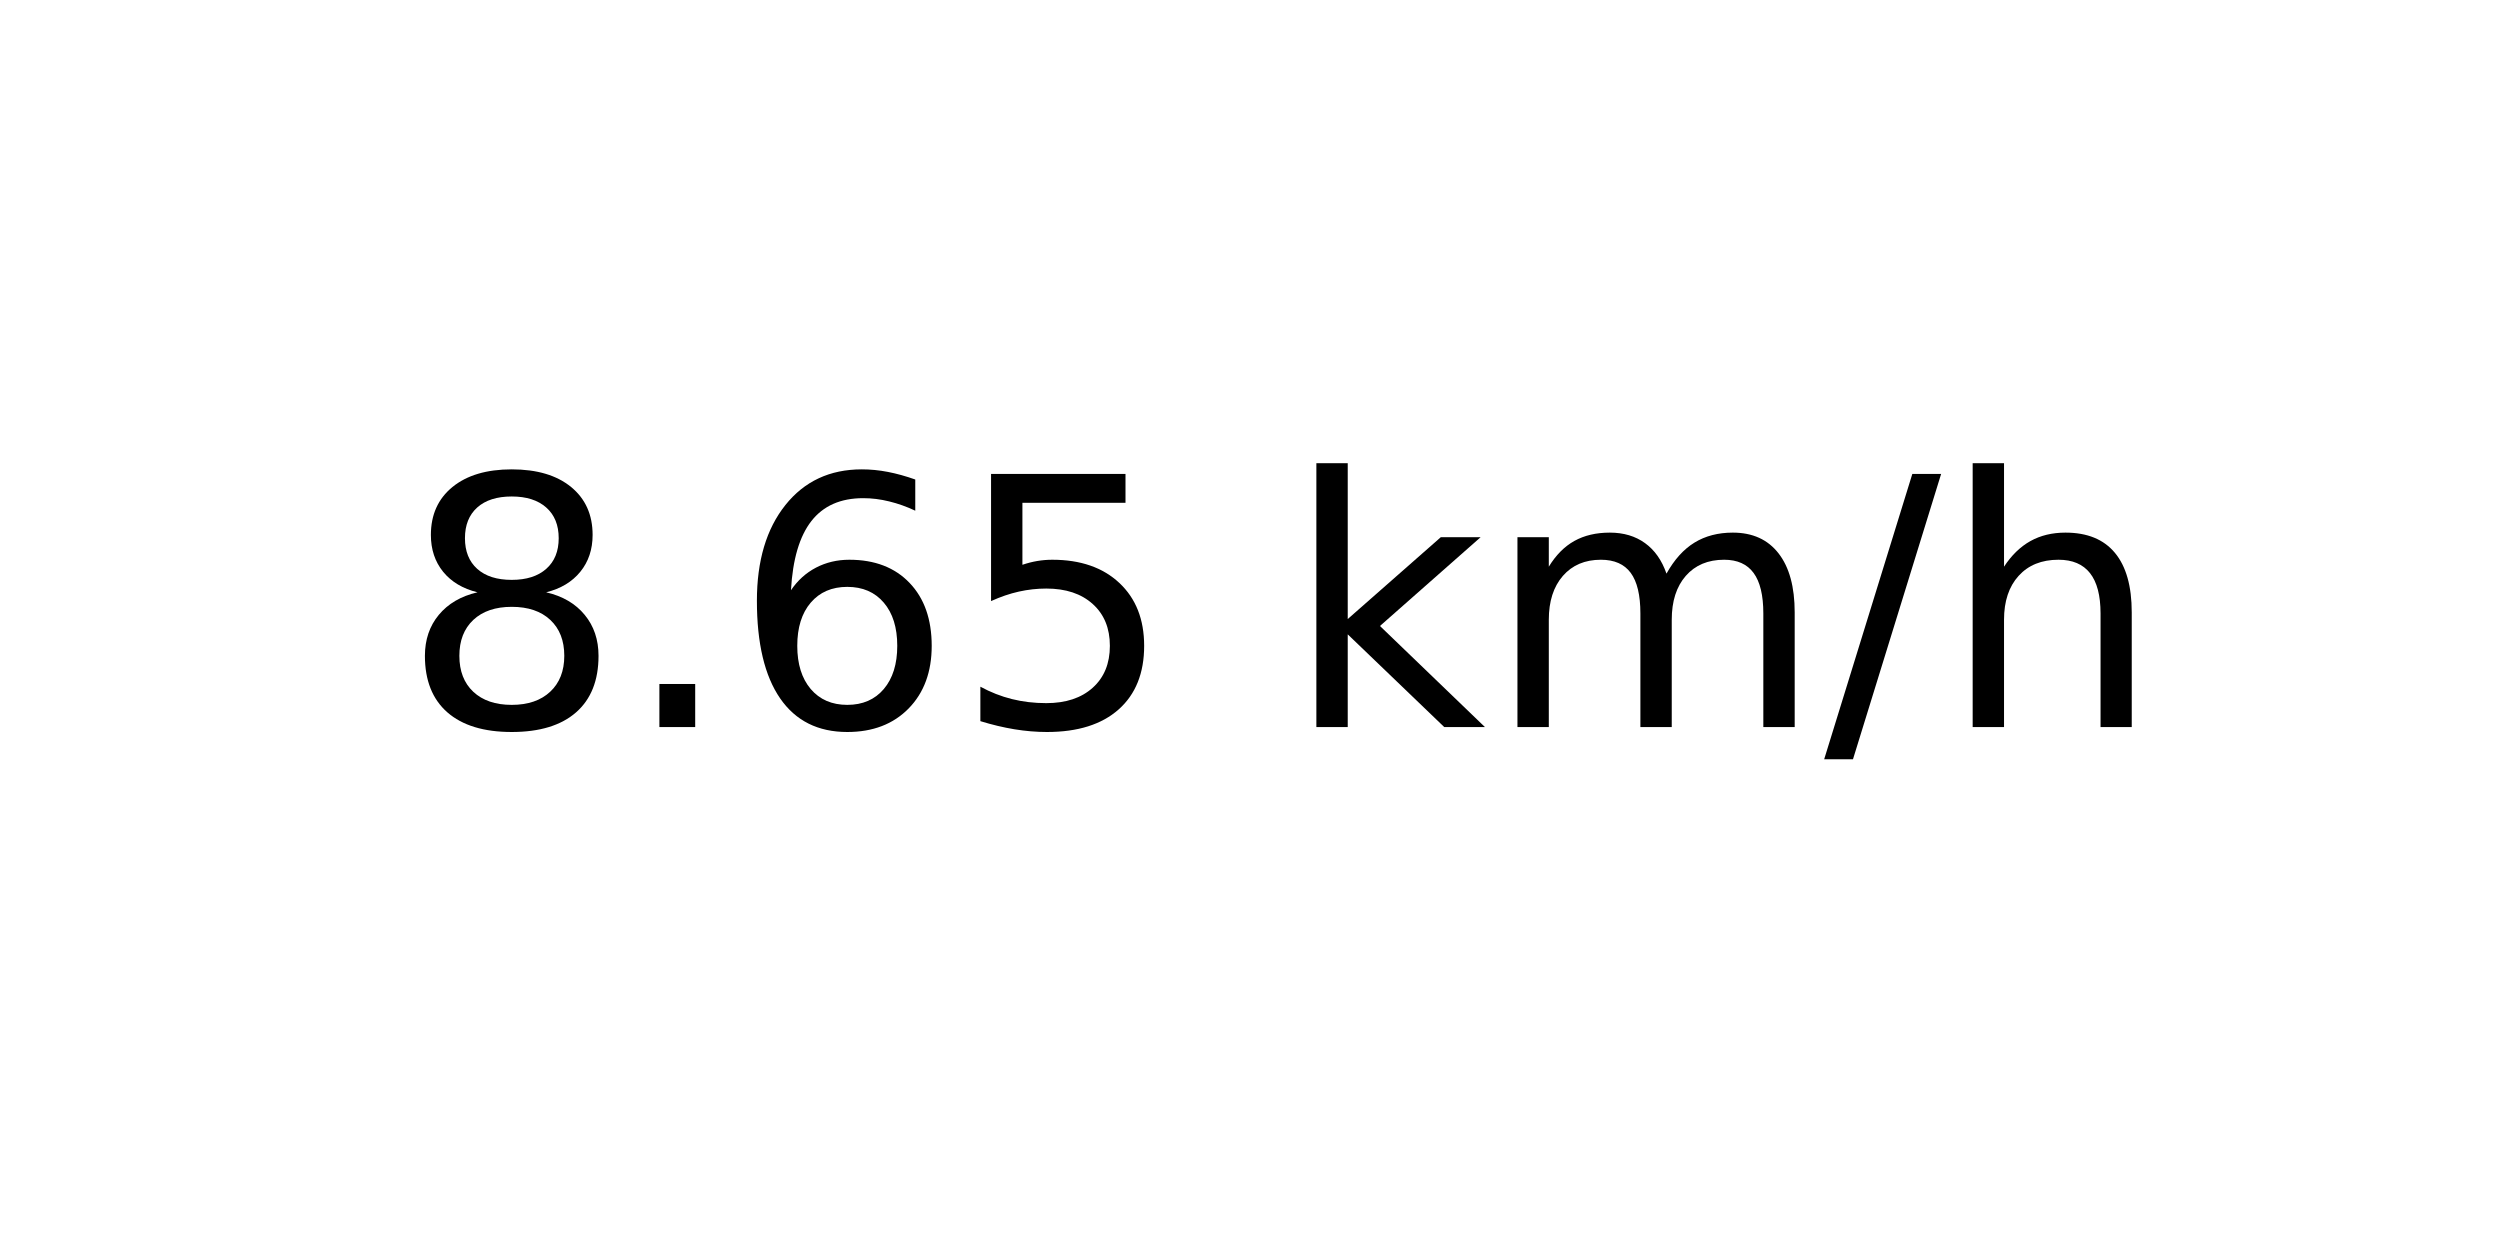
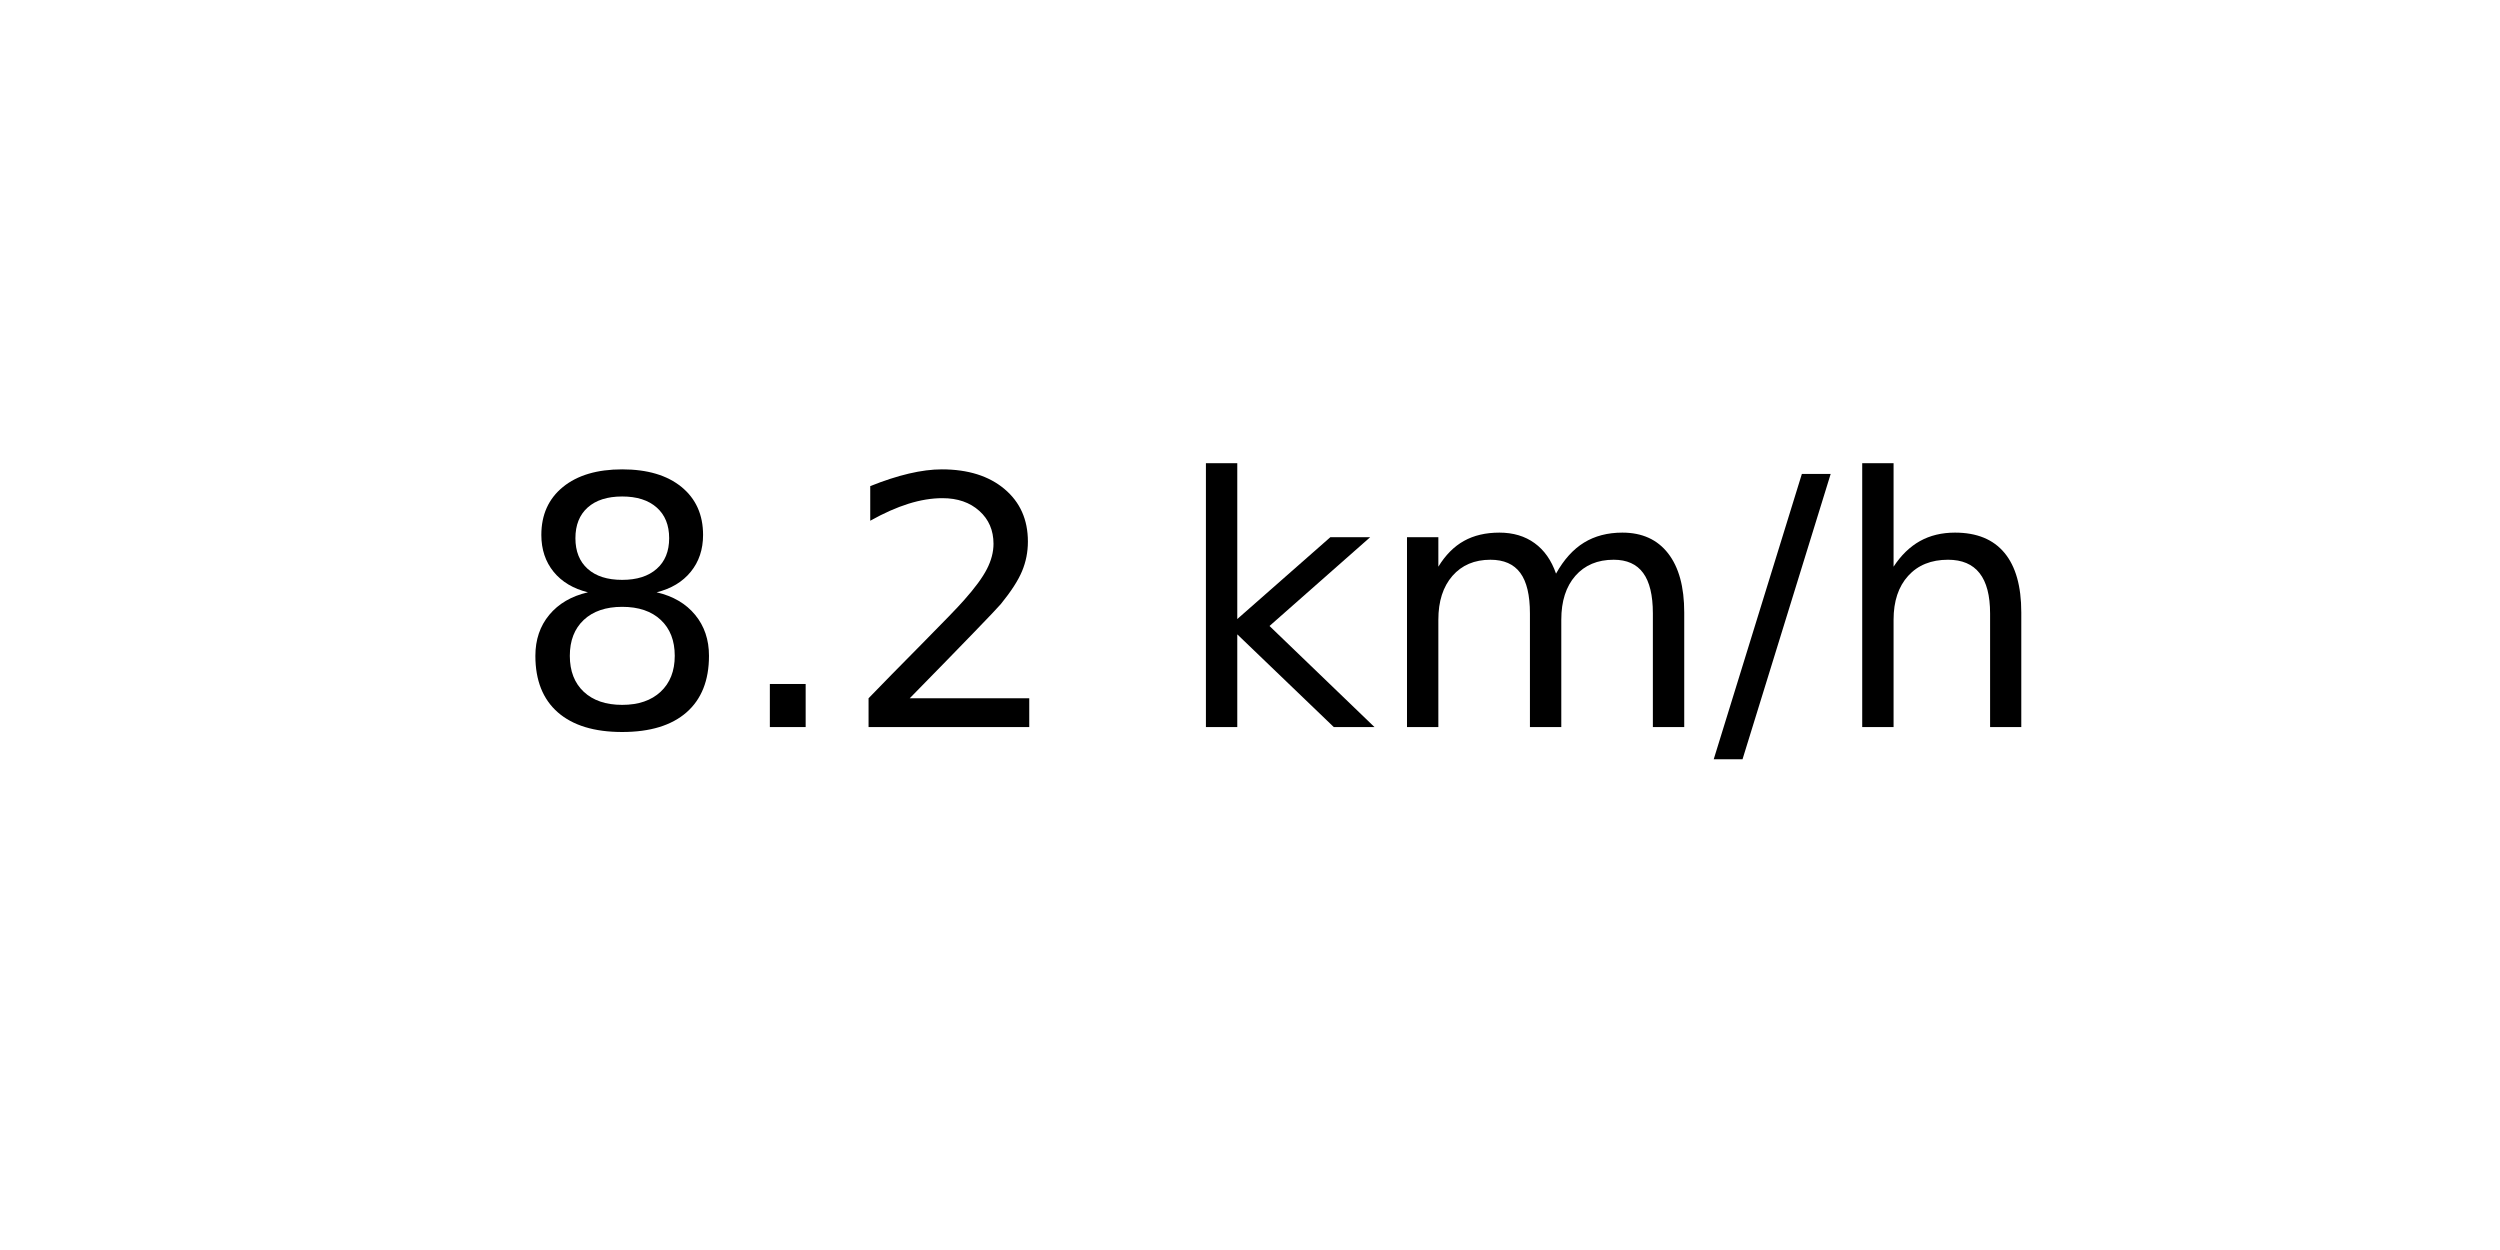
<svg xmlns="http://www.w3.org/2000/svg" xmlns:xlink="http://www.w3.org/1999/xlink" width="72pt" height="36pt" viewBox="0 0 72 36" version="1.1">
  <defs>
    <style type="text/css">*{stroke-linejoin: round; stroke-linecap: butt}</style>
  </defs>
  <g id="figure_1">
    <g id="axes_1">
      <g id="text_1">
-         <g transform="translate(11.55937 20.93937) scale(0.1 -0.1)">
+         <g transform="translate(14.74062 20.93937) scale(0.1 -0.1)">
          <defs>
            <path id="DejaVuSans-38" d="M 2034 2216  Q 1584 2216 1326 1975  Q 1069 1734 1069 1313  Q 1069 891 1326 650  Q 1584 409 2034 409  Q 2484 409 2743 651  Q 3003 894 3003 1313  Q 3003 1734 2745 1975  Q 2488 2216 2034 2216  z M 1403 2484  Q 997 2584 770 2862  Q 544 3141 544 3541  Q 544 4100 942 4425  Q 1341 4750 2034 4750  Q 2731 4750 3128 4425  Q 3525 4100 3525 3541  Q 3525 3141 3298 2862  Q 3072 2584 2669 2484  Q 3125 2378 3379 2068  Q 3634 1759 3634 1313  Q 3634 634 3220 271  Q 2806 -91 2034 -91  Q 1263 -91 848 271  Q 434 634 434 1313  Q 434 1759 690 2068  Q 947 2378 1403 2484  z M 1172 3481  Q 1172 3119 1398 2916  Q 1625 2713 2034 2713  Q 2441 2713 2670 2916  Q 2900 3119 2900 3481  Q 2900 3844 2670 4047  Q 2441 4250 2034 4250  Q 1625 4250 1398 4047  Q 1172 3844 1172 3481  z " transform="scale(0.015625)" />
            <path id="DejaVuSans-2e" d="M 684 794  L 1344 794  L 1344 0  L 684 0  L 684 794  z " transform="scale(0.015625)" />
-             <path id="DejaVuSans-36" d="M 2113 2584  Q 1688 2584 1439 2293  Q 1191 2003 1191 1497  Q 1191 994 1439 701  Q 1688 409 2113 409  Q 2538 409 2786 701  Q 3034 994 3034 1497  Q 3034 2003 2786 2293  Q 2538 2584 2113 2584  z M 3366 4563  L 3366 3988  Q 3128 4100 2886 4159  Q 2644 4219 2406 4219  Q 1781 4219 1451 3797  Q 1122 3375 1075 2522  Q 1259 2794 1537 2939  Q 1816 3084 2150 3084  Q 2853 3084 3261 2657  Q 3669 2231 3669 1497  Q 3669 778 3244 343  Q 2819 -91 2113 -91  Q 1303 -91 875 529  Q 447 1150 447 2328  Q 447 3434 972 4092  Q 1497 4750 2381 4750  Q 2619 4750 2861 4703  Q 3103 4656 3366 4563  z " transform="scale(0.015625)" />
-             <path id="DejaVuSans-35" d="M 691 4666  L 3169 4666  L 3169 4134  L 1269 4134  L 1269 2991  Q 1406 3038 1543 3061  Q 1681 3084 1819 3084  Q 2600 3084 3056 2656  Q 3513 2228 3513 1497  Q 3513 744 3044 326  Q 2575 -91 1722 -91  Q 1428 -91 1123 -41  Q 819 9 494 109  L 494 744  Q 775 591 1075 516  Q 1375 441 1709 441  Q 2250 441 2565 725  Q 2881 1009 2881 1497  Q 2881 1984 2565 2268  Q 2250 2553 1709 2553  Q 1456 2553 1204 2497  Q 953 2441 691 2322  L 691 4666  z " transform="scale(0.015625)" />
+             <path id="DejaVuSans-32" d="M 1228 531  L 3431 531  L 3431 0  L 469 0  L 469 531  Q 828 903 1448 1529  Q 2069 2156 2228 2338  Q 2531 2678 2651 2914  Q 2772 3150 2772 3378  Q 2772 3750 2511 3984  Q 2250 4219 1831 4219  Q 1534 4219 1204 4116  Q 875 4013 500 3803  L 500 4441  Q 881 4594 1212 4672  Q 1544 4750 1819 4750  Q 2544 4750 2975 4387  Q 3406 4025 3406 3419  Q 3406 3131 3298 2873  Q 3191 2616 2906 2266  Q 2828 2175 2409 1742  Q 1991 1309 1228 531  z " transform="scale(0.015625)" />
            <path id="DejaVuSans-20" transform="scale(0.015625)" />
            <path id="DejaVuSans-6b" d="M 581 4863  L 1159 4863  L 1159 1991  L 2875 3500  L 3609 3500  L 1753 1863  L 3688 0  L 2938 0  L 1159 1709  L 1159 0  L 581 0  L 581 4863  z " transform="scale(0.015625)" />
            <path id="DejaVuSans-6d" d="M 3328 2828  Q 3544 3216 3844 3400  Q 4144 3584 4550 3584  Q 5097 3584 5394 3201  Q 5691 2819 5691 2113  L 5691 0  L 5113 0  L 5113 2094  Q 5113 2597 4934 2840  Q 4756 3084 4391 3084  Q 3944 3084 3684 2787  Q 3425 2491 3425 1978  L 3425 0  L 2847 0  L 2847 2094  Q 2847 2600 2669 2842  Q 2491 3084 2119 3084  Q 1678 3084 1418 2786  Q 1159 2488 1159 1978  L 1159 0  L 581 0  L 581 3500  L 1159 3500  L 1159 2956  Q 1356 3278 1631 3431  Q 1906 3584 2284 3584  Q 2666 3584 2933 3390  Q 3200 3197 3328 2828  z " transform="scale(0.015625)" />
            <path id="DejaVuSans-2f" d="M 1625 4666  L 2156 4666  L 531 -594  L 0 -594  L 1625 4666  z " transform="scale(0.015625)" />
            <path id="DejaVuSans-68" d="M 3513 2113  L 3513 0  L 2938 0  L 2938 2094  Q 2938 2591 2744 2837  Q 2550 3084 2163 3084  Q 1697 3084 1428 2787  Q 1159 2491 1159 1978  L 1159 0  L 581 0  L 581 4863  L 1159 4863  L 1159 2956  Q 1366 3272 1645 3428  Q 1925 3584 2291 3584  Q 2894 3584 3203 3211  Q 3513 2838 3513 2113  z " transform="scale(0.015625)" />
          </defs>
          <use xlink:href="#DejaVuSans-38" />
          <use xlink:href="#DejaVuSans-2e" x="63.623" />
-           <use xlink:href="#DejaVuSans-36" x="95.41" />
-           <use xlink:href="#DejaVuSans-35" x="159.033" />
-           <use xlink:href="#DejaVuSans-20" x="222.656" />
-           <use xlink:href="#DejaVuSans-6b" x="254.443" />
-           <use xlink:href="#DejaVuSans-6d" x="312.354" />
-           <use xlink:href="#DejaVuSans-2f" x="409.766" />
-           <use xlink:href="#DejaVuSans-68" x="443.457" />
+           <use xlink:href="#DejaVuSans-32" x="95.41" />
+           <use xlink:href="#DejaVuSans-20" x="159.033" />
+           <use xlink:href="#DejaVuSans-6b" x="190.82" />
+           <use xlink:href="#DejaVuSans-6d" x="248.73" />
+           <use xlink:href="#DejaVuSans-2f" x="346.143" />
+           <use xlink:href="#DejaVuSans-68" x="379.834" />
        </g>
      </g>
    </g>
  </g>
</svg>
